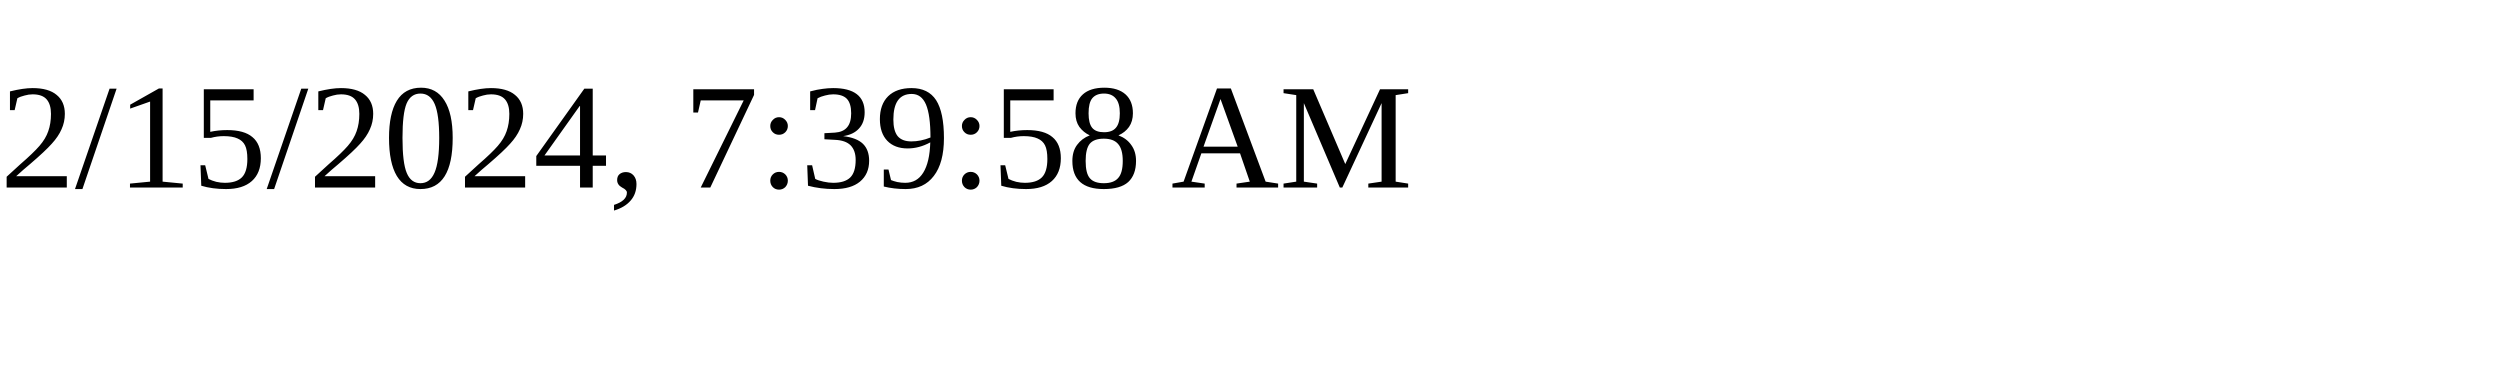
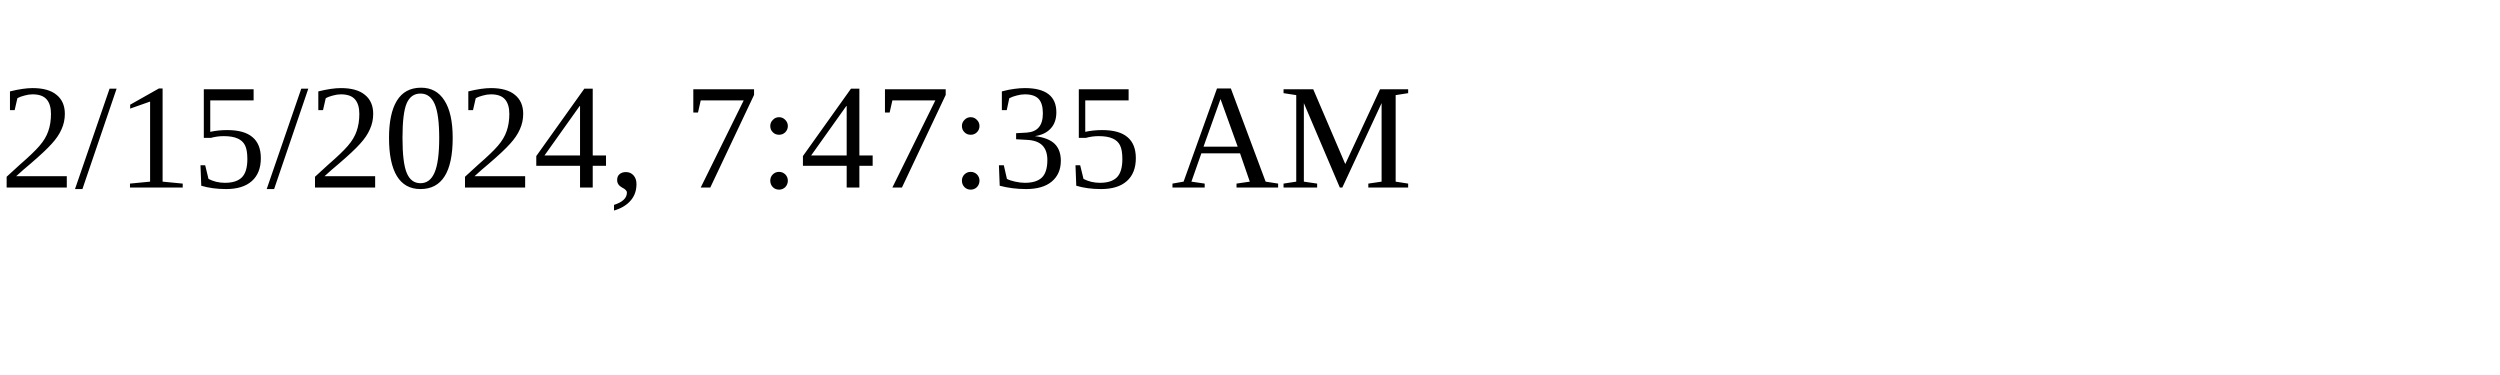
<svg xmlns="http://www.w3.org/2000/svg" height="30" width="200">
-   <text x="0" y="15">2/15/2024, 7:39:58 AM</text>
+   <text x="0" y="15">2/15/2024, 7:47:35 AM</text>
</svg>
